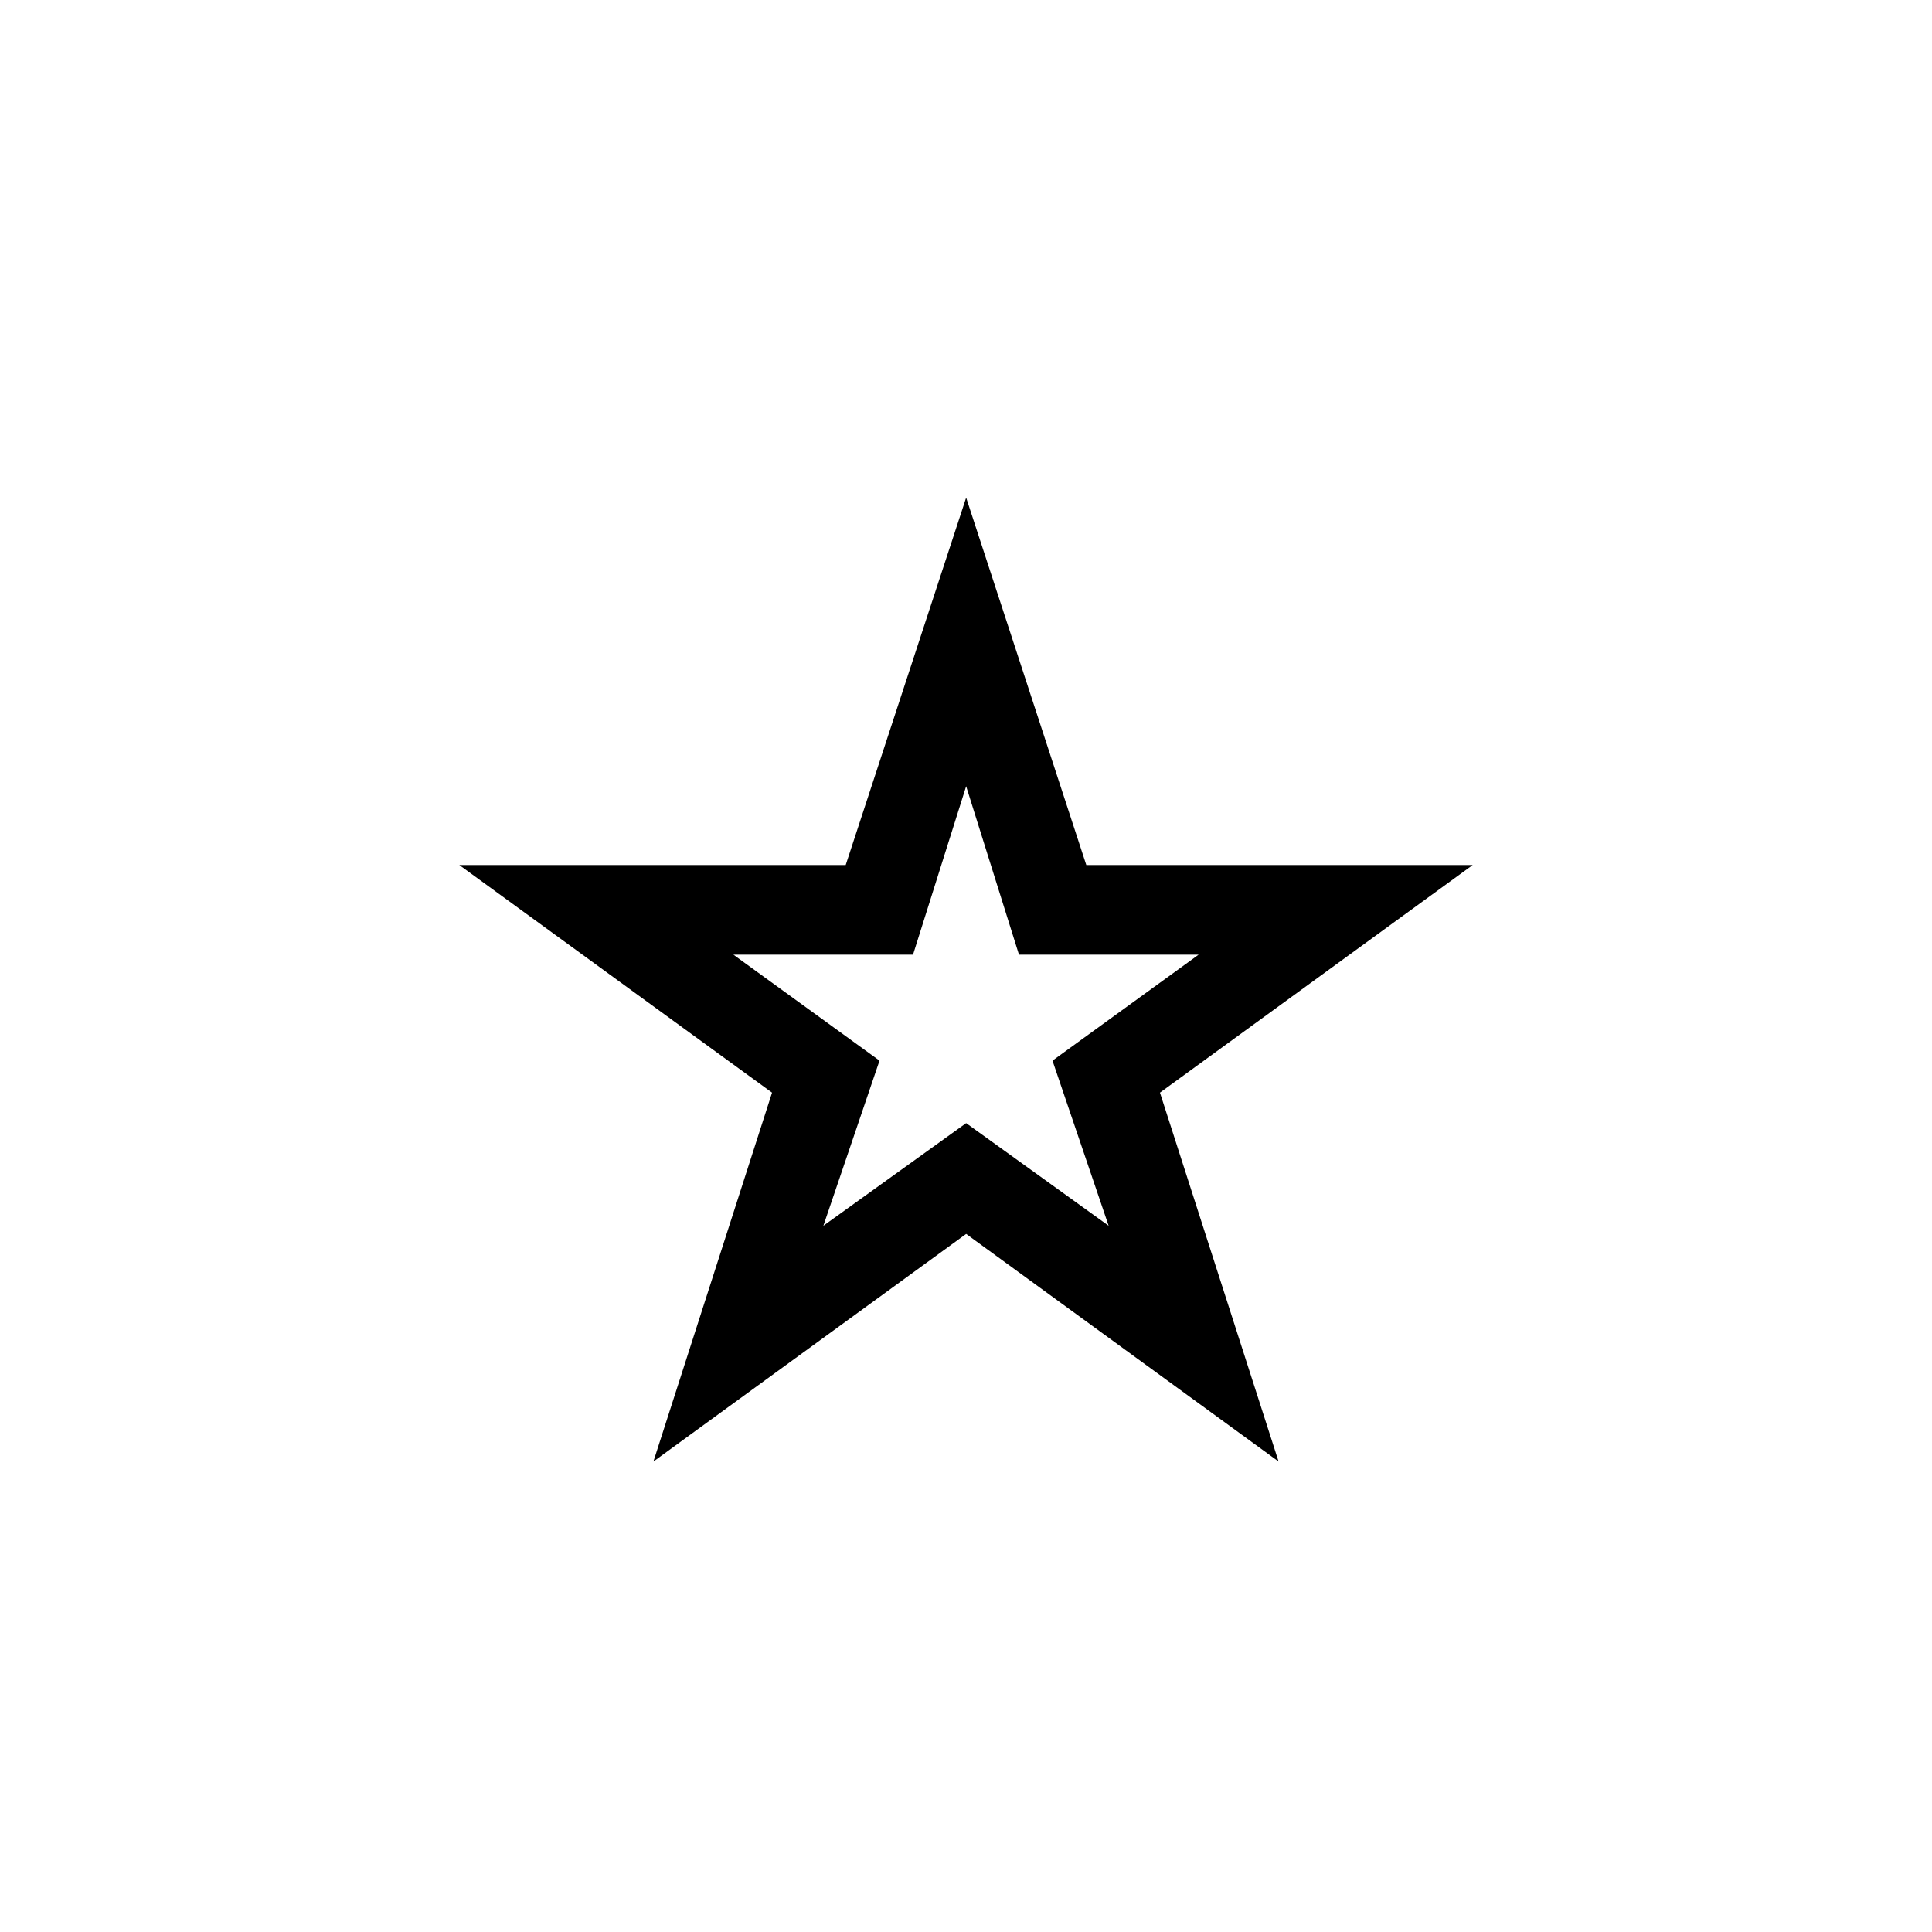
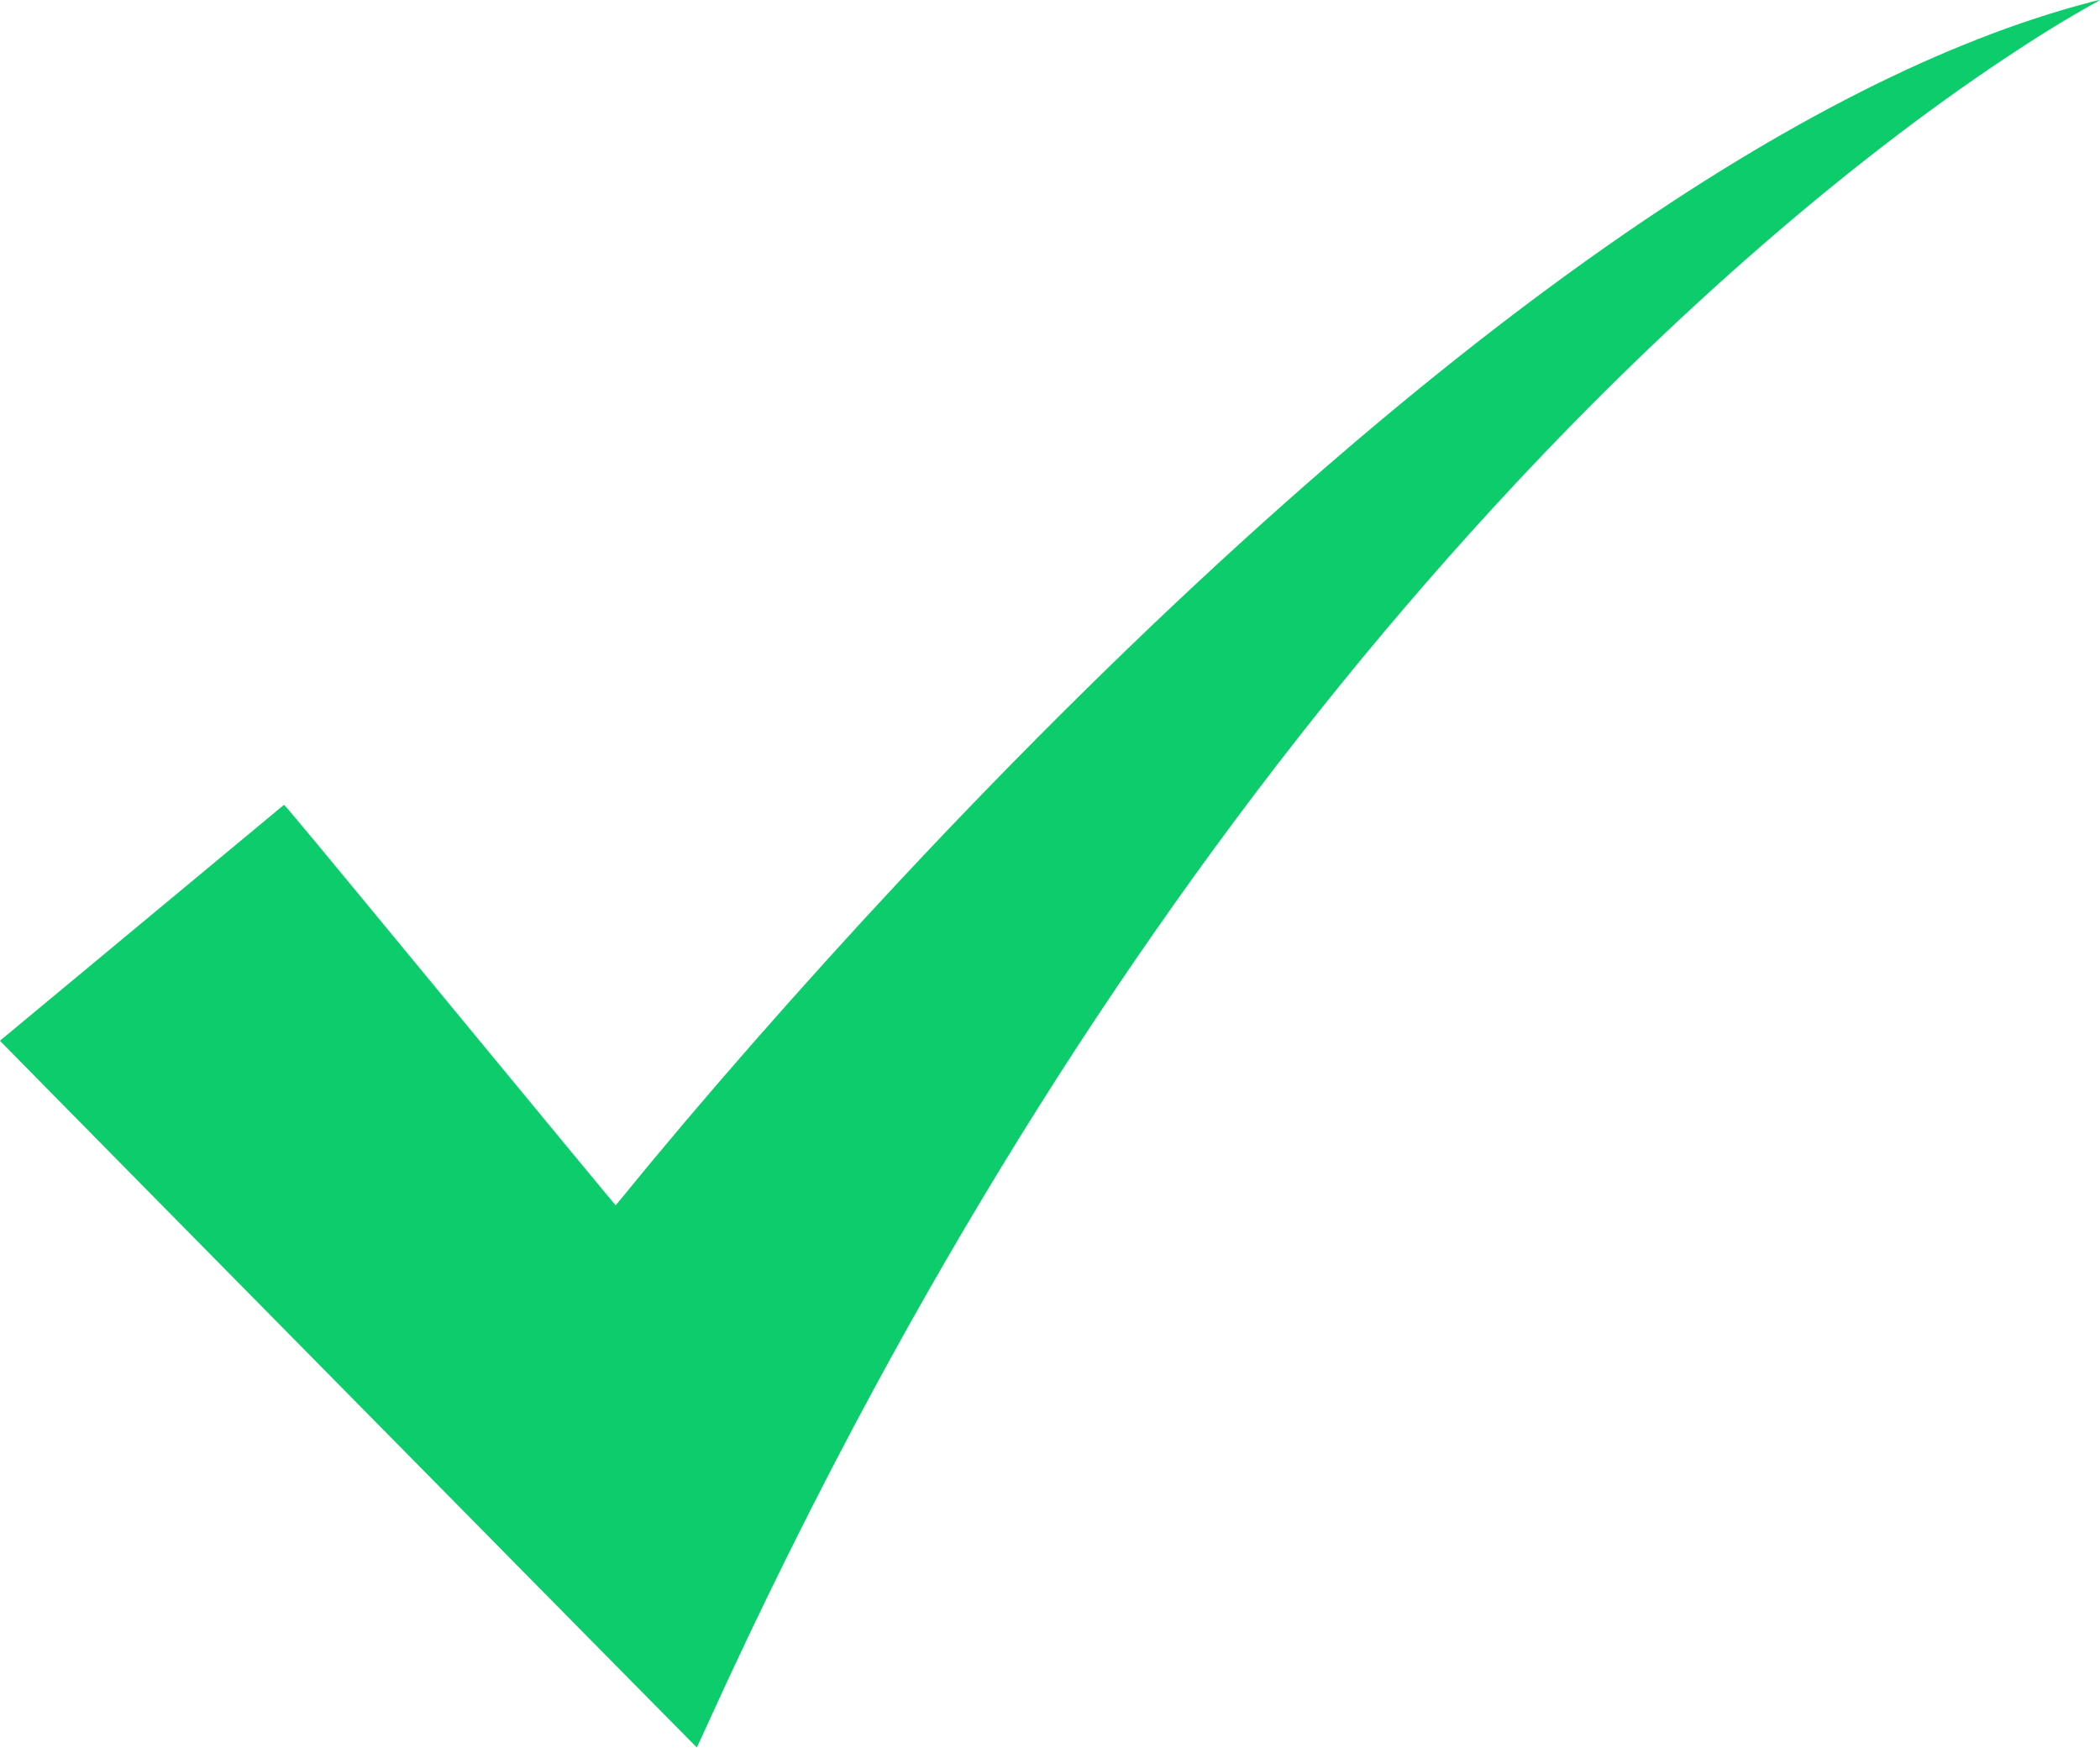
- <svg xmlns="http://www.w3.org/2000/svg" width="256" height="256" viewBox="0 0 100 100">
-   <text x="50%" y="50%" dominant-baseline="central" text-anchor="middle" font-size="83">⭐</text>
+ <svg xmlns="http://www.w3.org/2000/svg" width="4728" height="3935" viewBox="0 0 4728 3935" version="1.1">
+   <path d="" stroke="none" fill="#10cc6c" fill-rule="evenodd" />
+   <path d="M 4705.500 5.120 C 4381.034 90.130, 4015.739 274.785, 3613 557.373 C 3124.023 900.471, 2580.818 1388.596, 2020.944 1988 C 1806.056 2218.061, 1575.345 2481.332, 1407.080 2688.500 C 1395.912 2702.250, 1386.479 2713.615, 1386.117 2713.757 C 1385.756 2713.898, 1217.911 2510.818, 1013.128 2262.469 C 686.040 1865.793, 640.600 1811.081, 639.183 1812.212 C 638.295 1812.920, 494.075 1932.691, 318.693 2078.369 L -0.183 2343.238 4.158 2347.721 C 35.069 2379.640, 1568.266 3934.450, 1568.702 3934.319 C 1569.033 3934.220, 1579.286 3912.170, 1591.486 3885.319 C 1711.231 3621.768, 1836.972 3368.381, 1969.283 3124 C 2388.276 2350.112, 2874.082 1664.692, 3410.903 1090.028 C 3770.092 705.519, 4155.613 370.268, 4511.500 132.946 C 4591.504 79.596, 4650.370 43.436, 4722 3.642 C 4725.578 1.654, 4727.601 0.056, 4726.500 0.087 C 4725.400 0.117, 4715.950 2.382, 4705.500 5.120" stroke="none" fill="#0ccc6c" fill-rule="evenodd" />
</svg>
